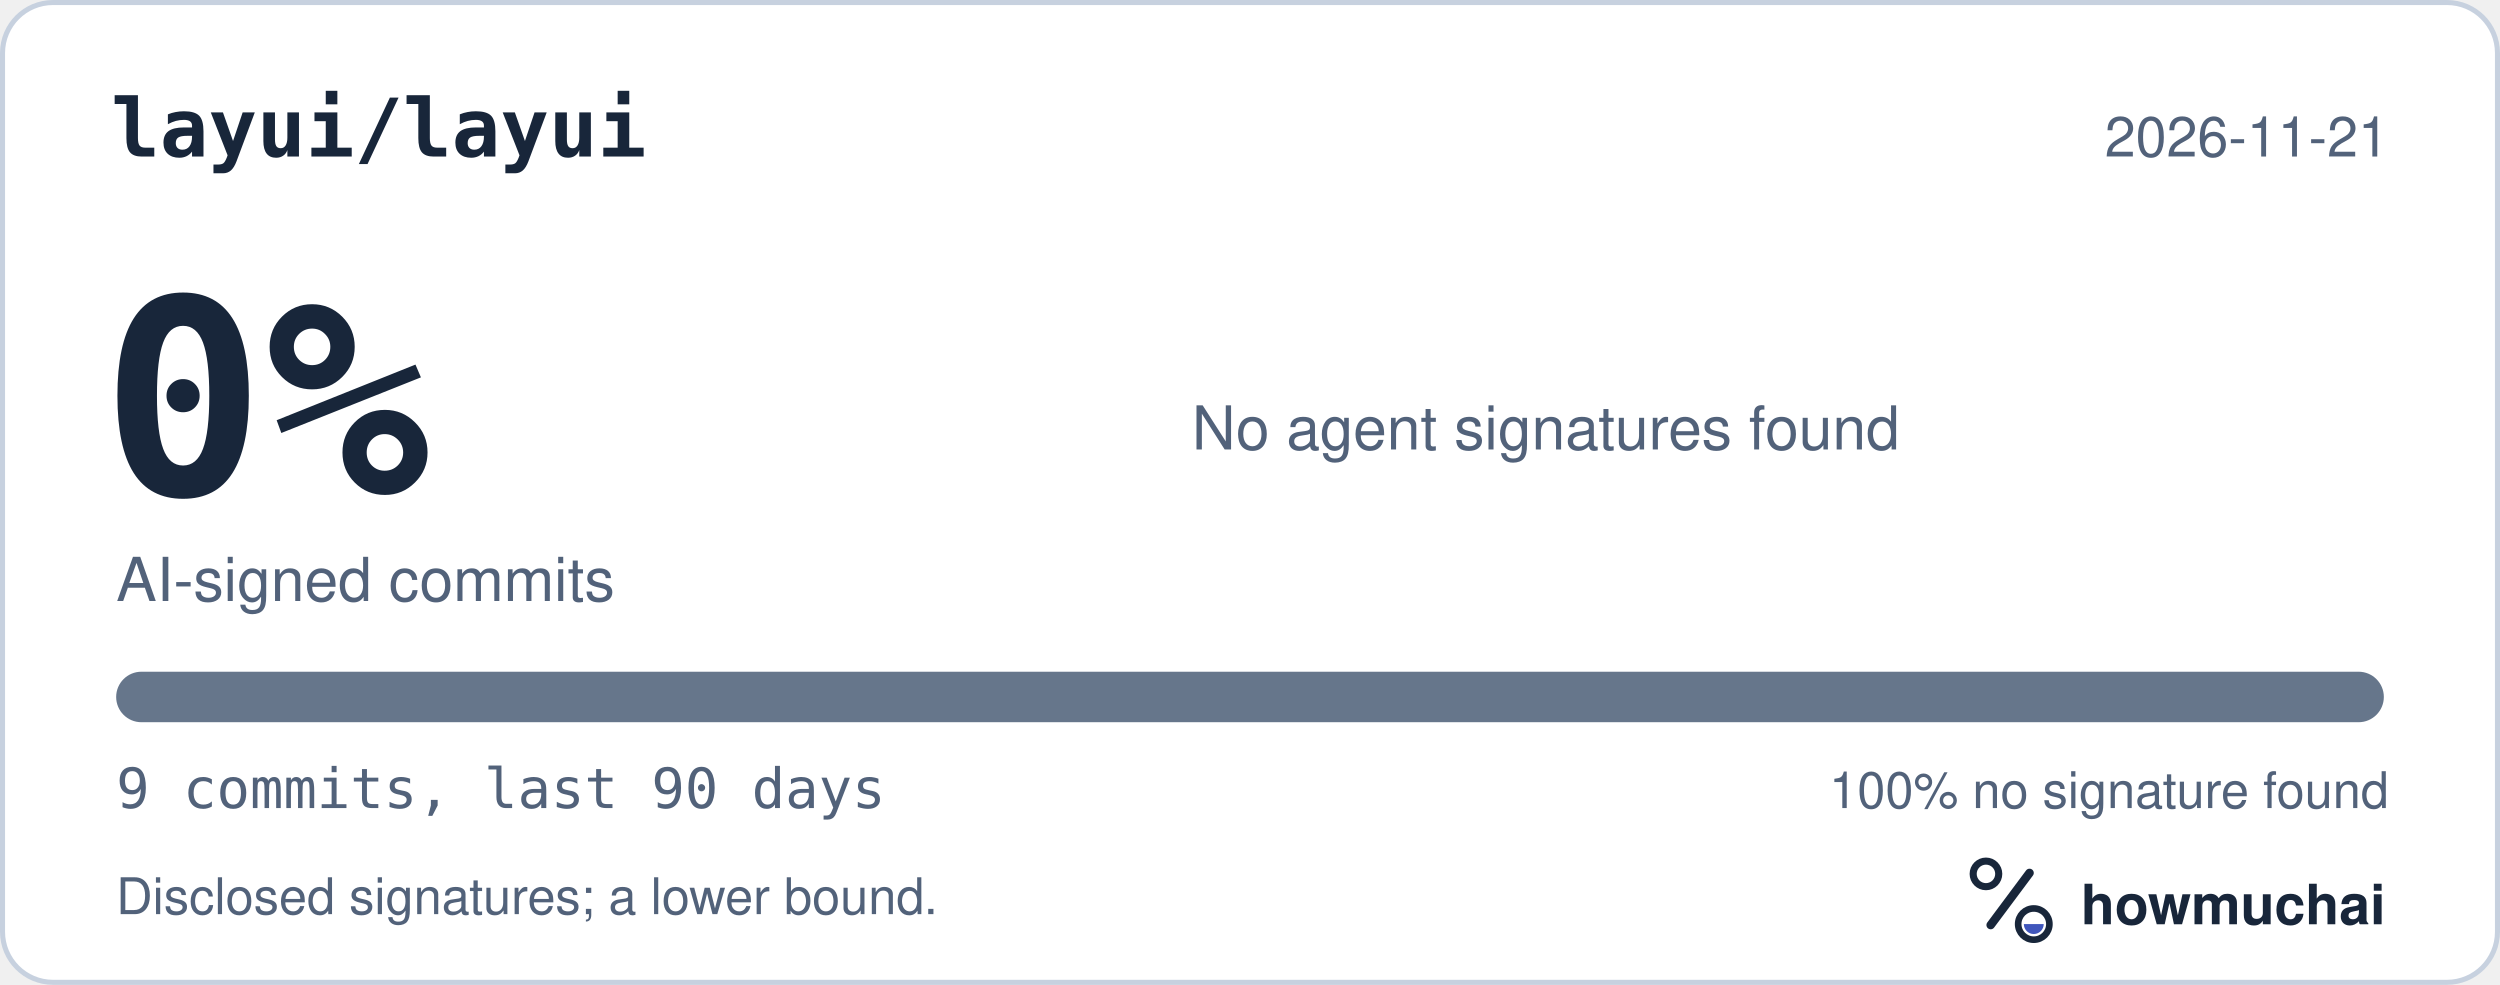
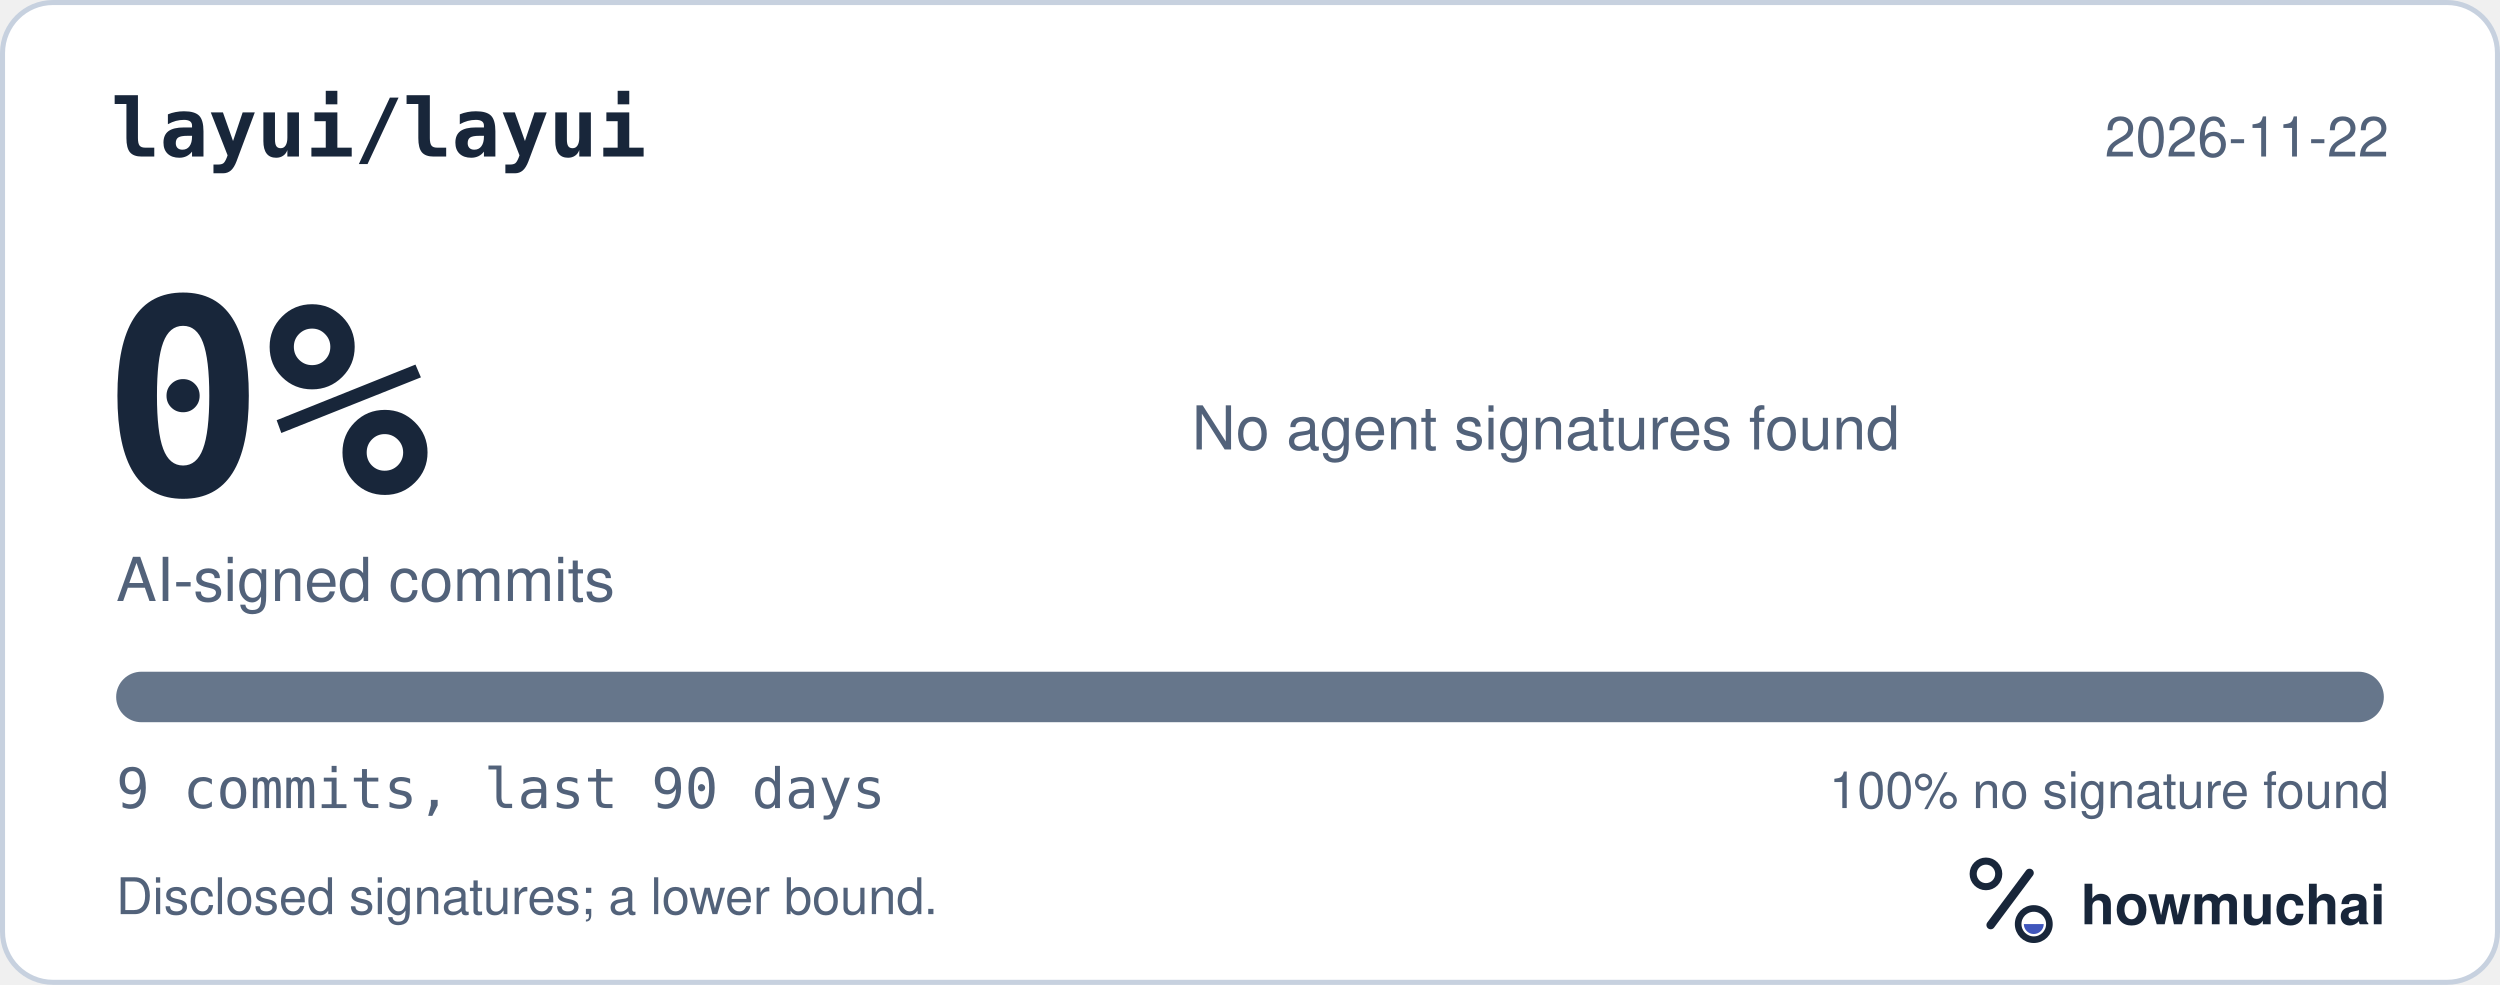
<svg xmlns="http://www.w3.org/2000/svg" width="495" height="195" viewBox="0 0 495 195" role="img" aria-labelledby="hm-t hm-d">
  <rect x="0.5" y="0.5" width="494" height="194" rx="10" fill="#FFFFFF" stroke="#C7D1DF" />
  <text x="22" y="31" fill="#18263A" font-family="ui-monospace, SF Mono, Menlo, Consolas, IBM Plex Mono, monospace" font-size="16" font-weight="600">layui/layui</text>
-   <text x="473" y="31" fill="#52627A" font-family="-apple-system, BlinkMacSystemFont, Segoe UI, Helvetica, Arial, Fira Sans, sans-serif" font-size="11" text-anchor="end">2026-11-21</text>
+   <text x="473" y="31" fill="#52627A" font-family="-apple-system, BlinkMacSystemFont, Segoe UI, Helvetica, Arial, Fira Sans, sans-serif" font-size="11" text-anchor="end">2026-11-22</text>
  <text x="20" y="98" fill="#18263A" font-family="ui-monospace, SF Mono, Menlo, Consolas, IBM Plex Mono, monospace" font-size="54" font-weight="700">0%</text>
  <text x="23" y="119" fill="#52627A" font-family="-apple-system, BlinkMacSystemFont, Segoe UI, Helvetica, Arial, Fira Sans, sans-serif" font-size="12">AI-signed commits</text>
  <text x="236" y="89" fill="#52627A" font-family="-apple-system, BlinkMacSystemFont, Segoe UI, Helvetica, Arial, Fira Sans, sans-serif" font-size="12">No agent signatures found</text>
  <defs>
    <clipPath id="hm-bar">
      <rect x="23" y="133" width="449" height="10" rx="5" />
    </clipPath>
  </defs>
  <rect x="23" y="133" width="449" height="10" rx="5" fill="#66768B" />
  <g clip-path="url(#hm-bar)" />
  <text x="23" y="160" fill="#52627A" font-family="ui-monospace, SF Mono, Menlo, Consolas, IBM Plex Mono, monospace" font-size="11">9 commits, last 90 days</text>
  <text x="473" y="160" fill="#52627A" font-family="-apple-system, BlinkMacSystemFont, Segoe UI, Helvetica, Arial, Fira Sans, sans-serif" font-size="10" text-anchor="end">100% no signature found</text>
  <text x="23" y="181" fill="#52627A" font-family="-apple-system, BlinkMacSystemFont, Segoe UI, Helvetica, Arial, Fira Sans, sans-serif" font-size="10">Disclosed signatures; a lower bound.</text>
  <g transform="translate(386 166) scale(0.046875)">
    <circle cx="154" cy="150" r="54" fill="none" stroke="#18263A" stroke-width="30" />
    <path d="M174 366 338 146" fill="none" stroke="#18263A" stroke-width="36" stroke-linecap="round" />
    <circle cx="356" cy="362" r="66" fill="none" stroke="#18263A" stroke-width="28" />
    <path d="M314 362a42 42 0 0 0 84 0Z" fill="#4056BC" />
  </g>
  <text x="412" y="183" fill="#18263A" font-family="-apple-system, BlinkMacSystemFont, Segoe UI, Helvetica, Arial, Fira Sans, sans-serif" font-size="11" font-weight="650">howmuchai</text>
</svg>
